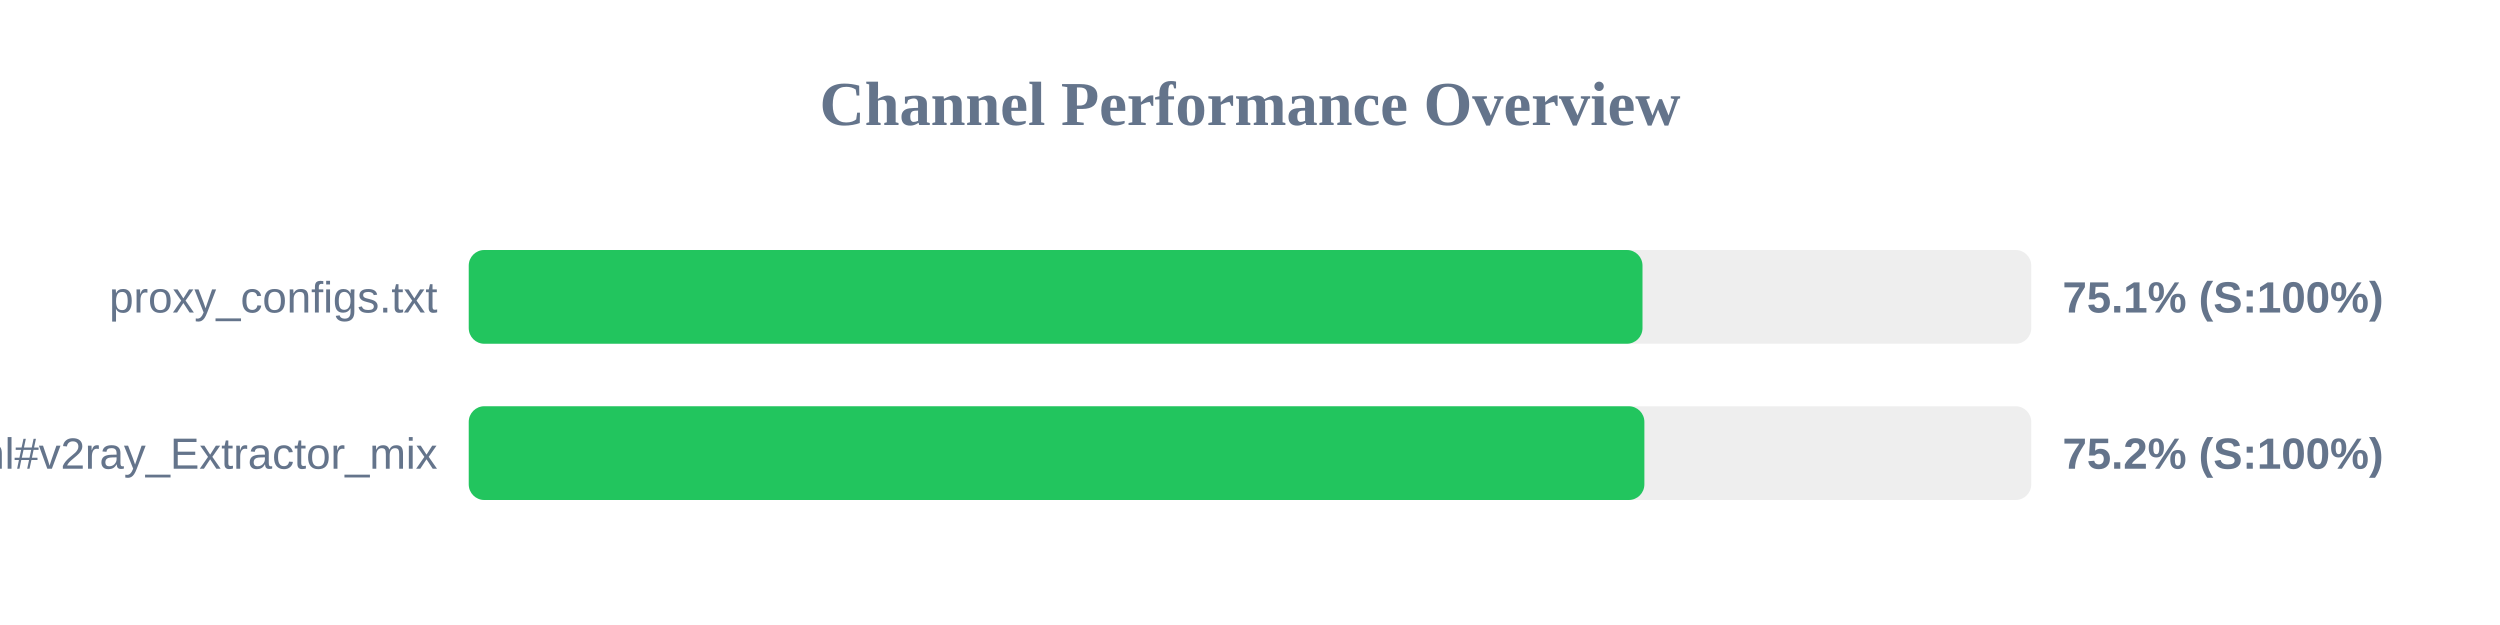
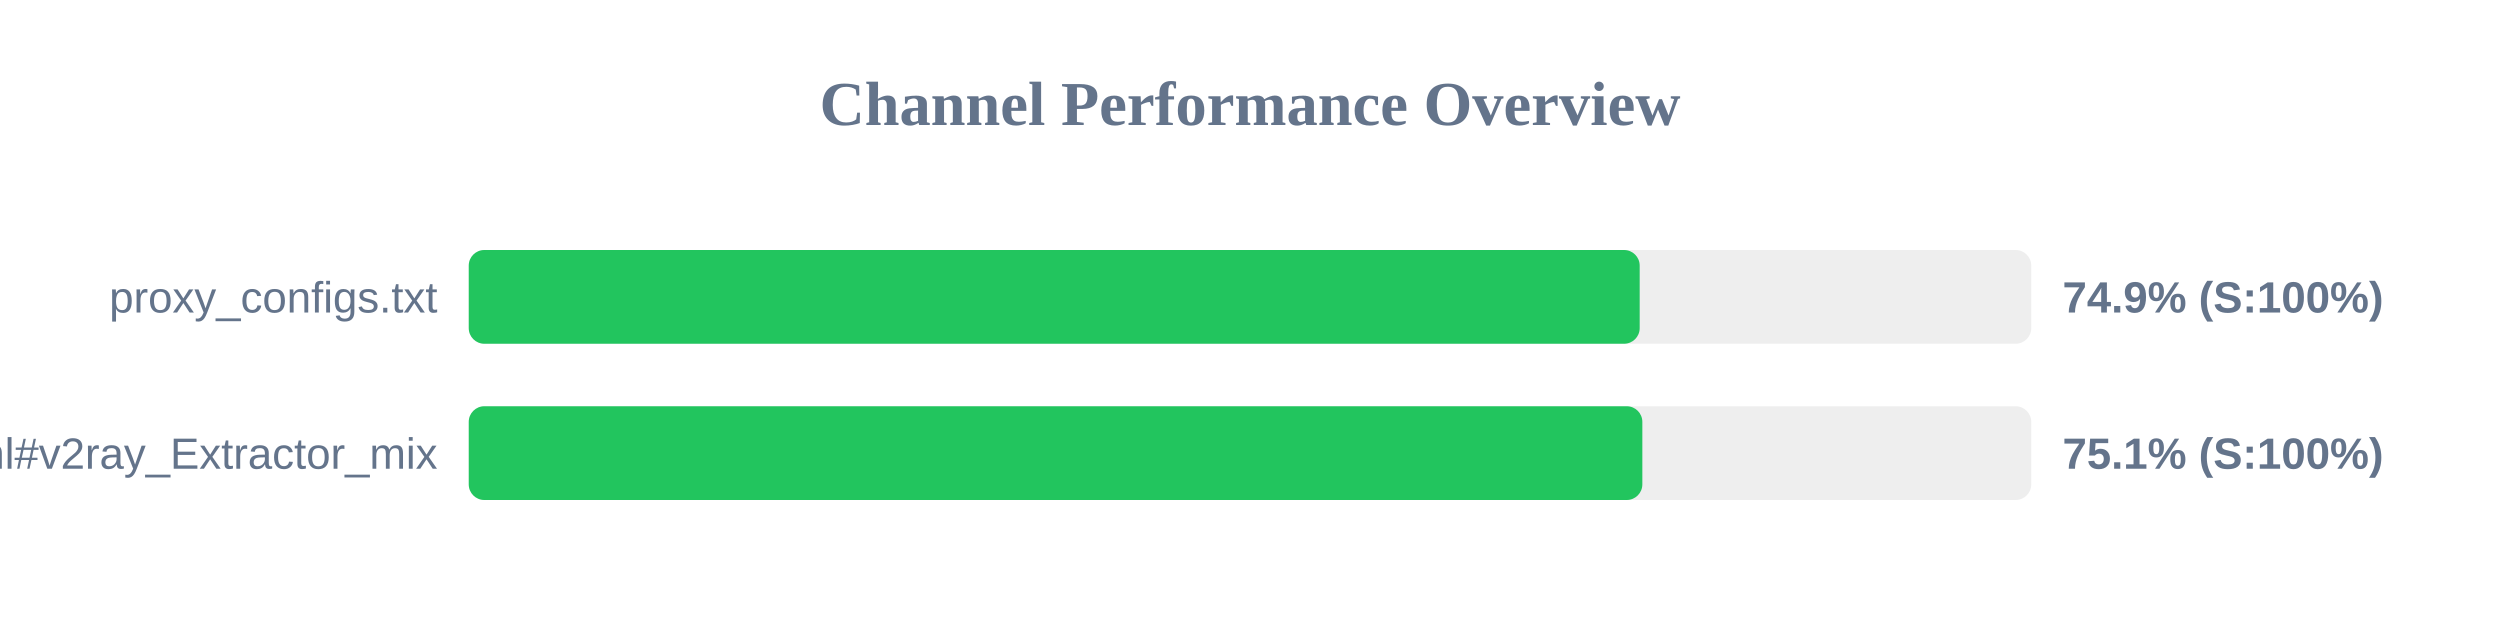
<svg xmlns="http://www.w3.org/2000/svg" width="800" height="200" version="1.1">
  <style>
        .row { font: 14px Arial; fill: #64748b; }
        .score { font: bold 14px Arial; fill: #64748b; }
    </style>
  <text x="400" y="40" text-anchor="middle" font-size="20px" font-weight="bold" fill="#64748b">Channel Performance Overview</text>
  <rect x="150" y="80" width="500" height="30" fill="#eee" rx="5" />
-   <rect x="150" y="80" width="375.6" height="30" fill="#22c55e" rx="5" />
+   <rect x="150" y="80" width="374.7" height="30" fill="#22c55e" rx="5" />
  <text x="140" y="100" text-anchor="end" class="row">proxy_configs.txt</text>
-   <text x="660" y="100" text-anchor="start" class="score">75.1% (S:100%)</text>
+   <text x="660" y="100" text-anchor="start" class="score">74.9% (S:100%)</text>
  <rect x="150" y="130" width="500" height="30" fill="#eee" rx="5" />
-   <rect x="150" y="130" width="376.2" height="30" fill="#22c55e" rx="5" />
+   <rect x="150" y="130" width="375.55" height="30" fill="#22c55e" rx="5" />
  <text x="140" y="150" text-anchor="end" class="row">sub.html#v2ray_Extractor_mix</text>
-   <text x="660" y="150" text-anchor="start" class="score">75.2% (S:100%)</text>
+   <text x="660" y="150" text-anchor="start" class="score">75.1% (S:100%)</text>
</svg>
